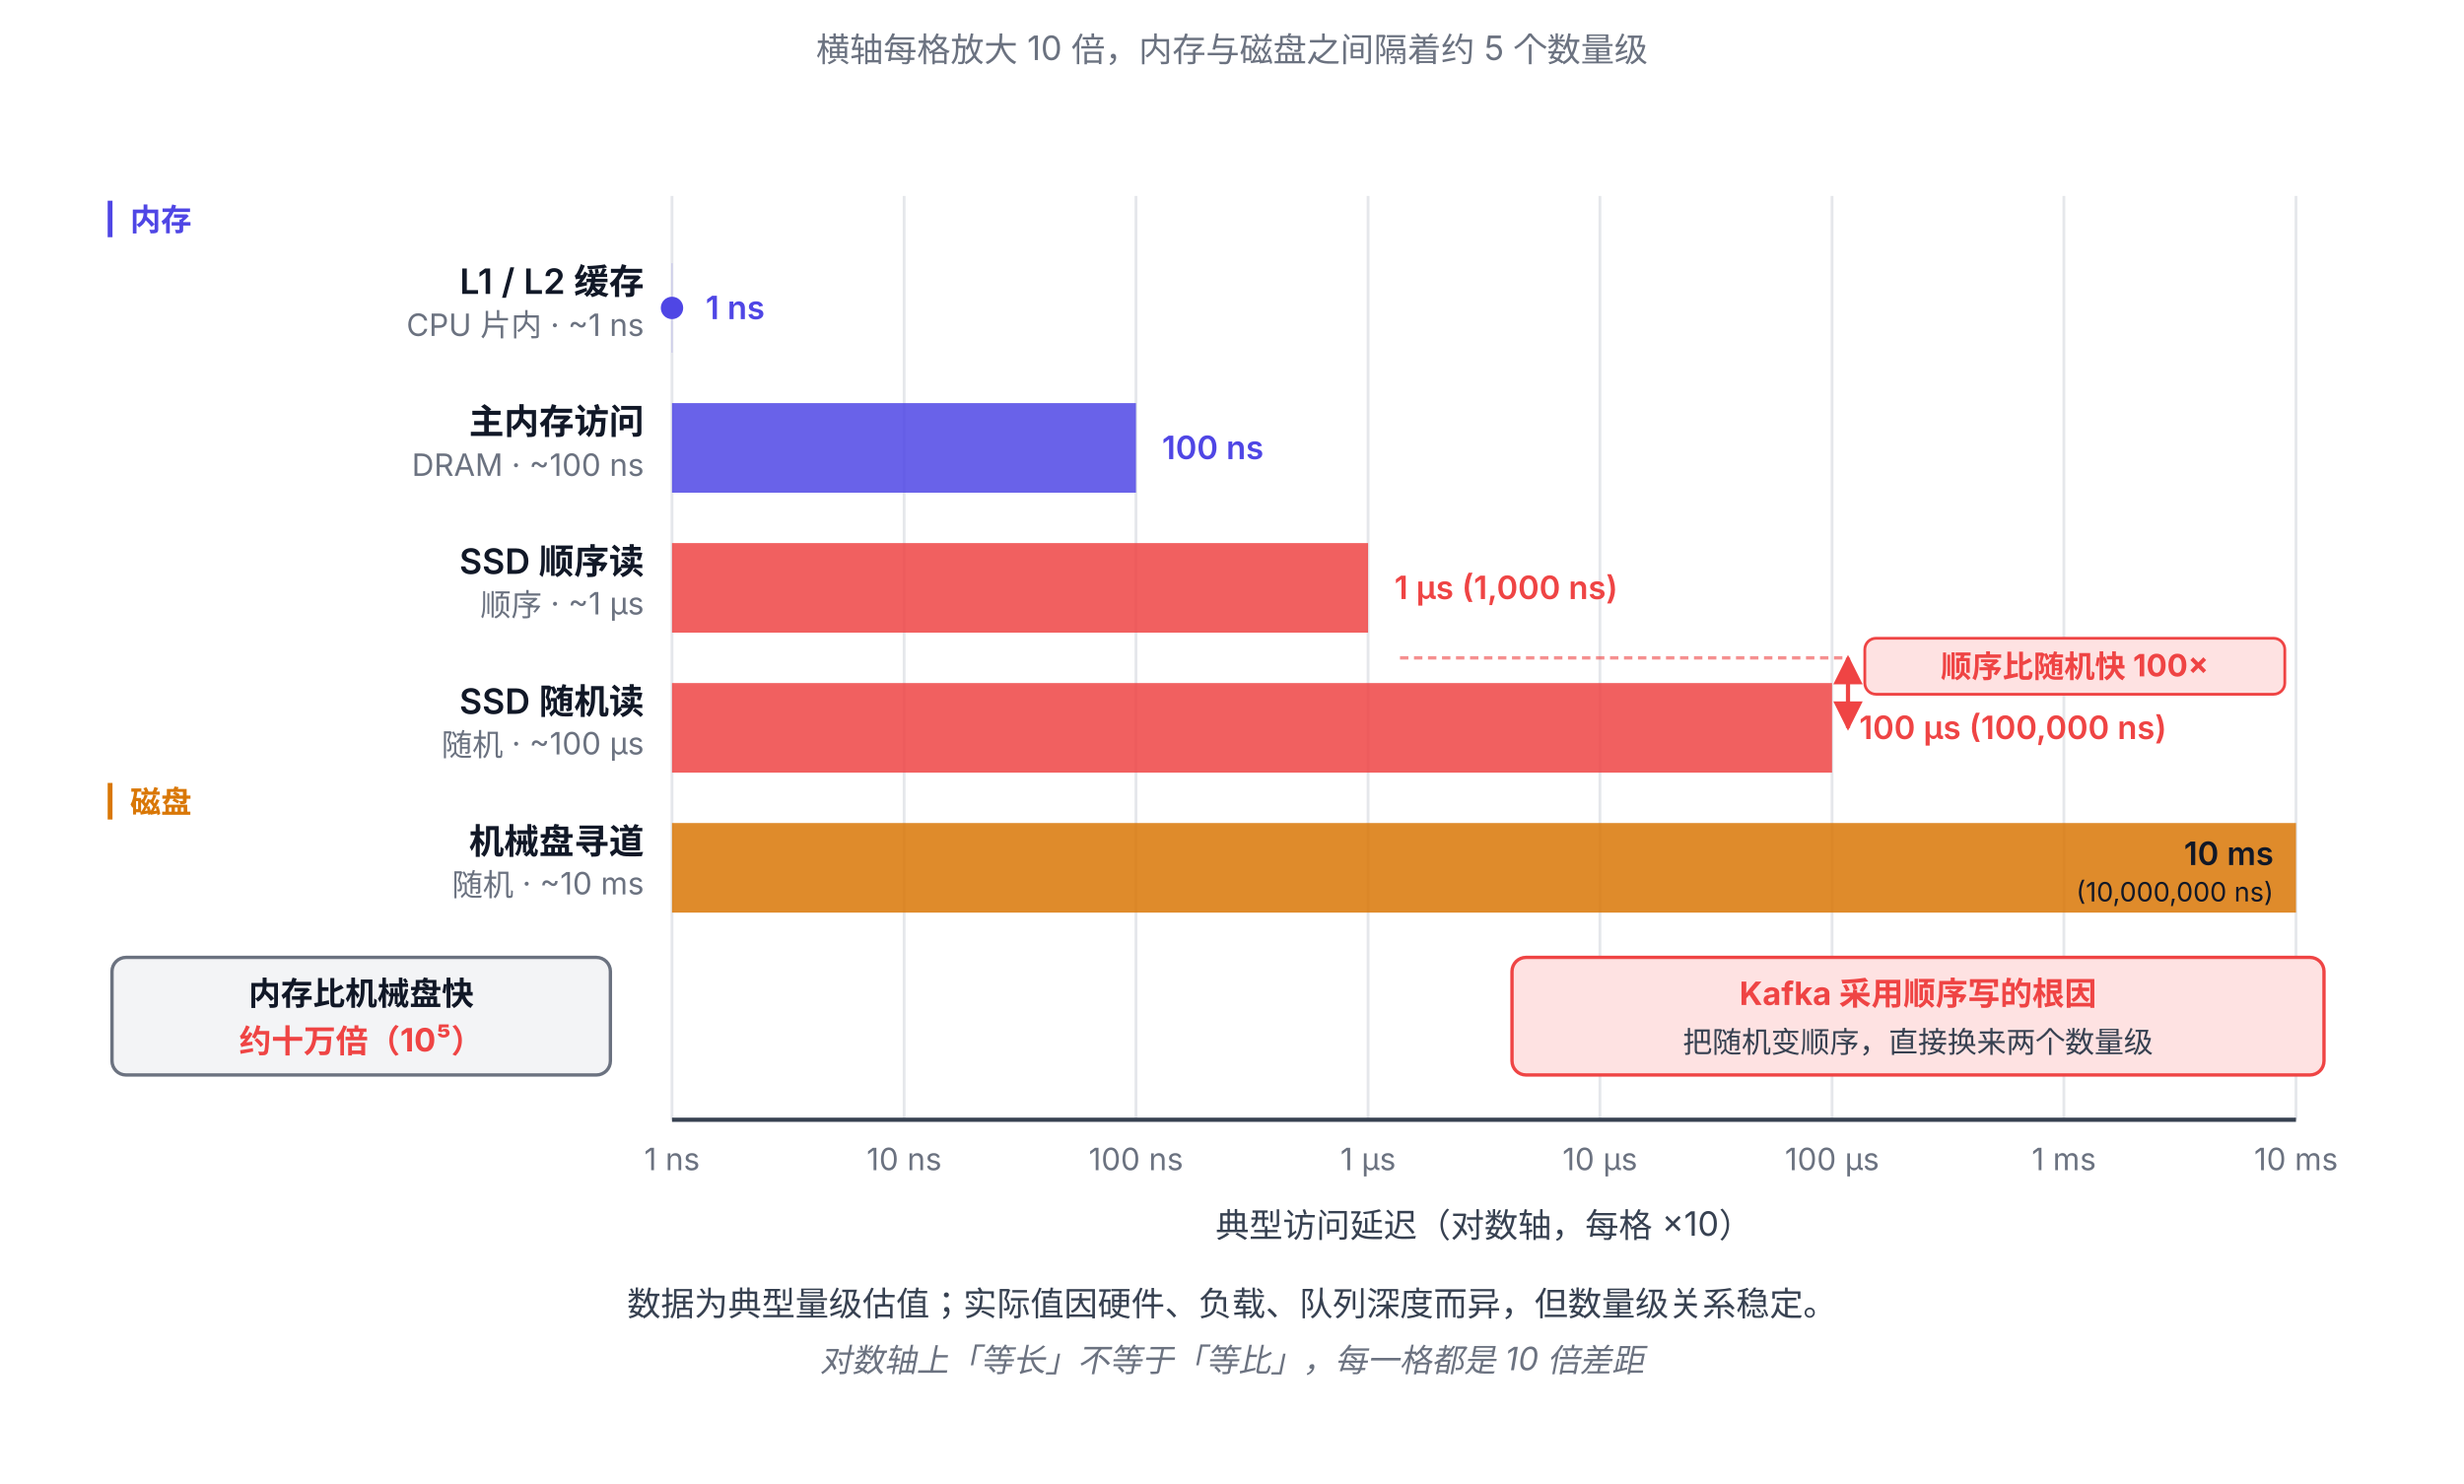
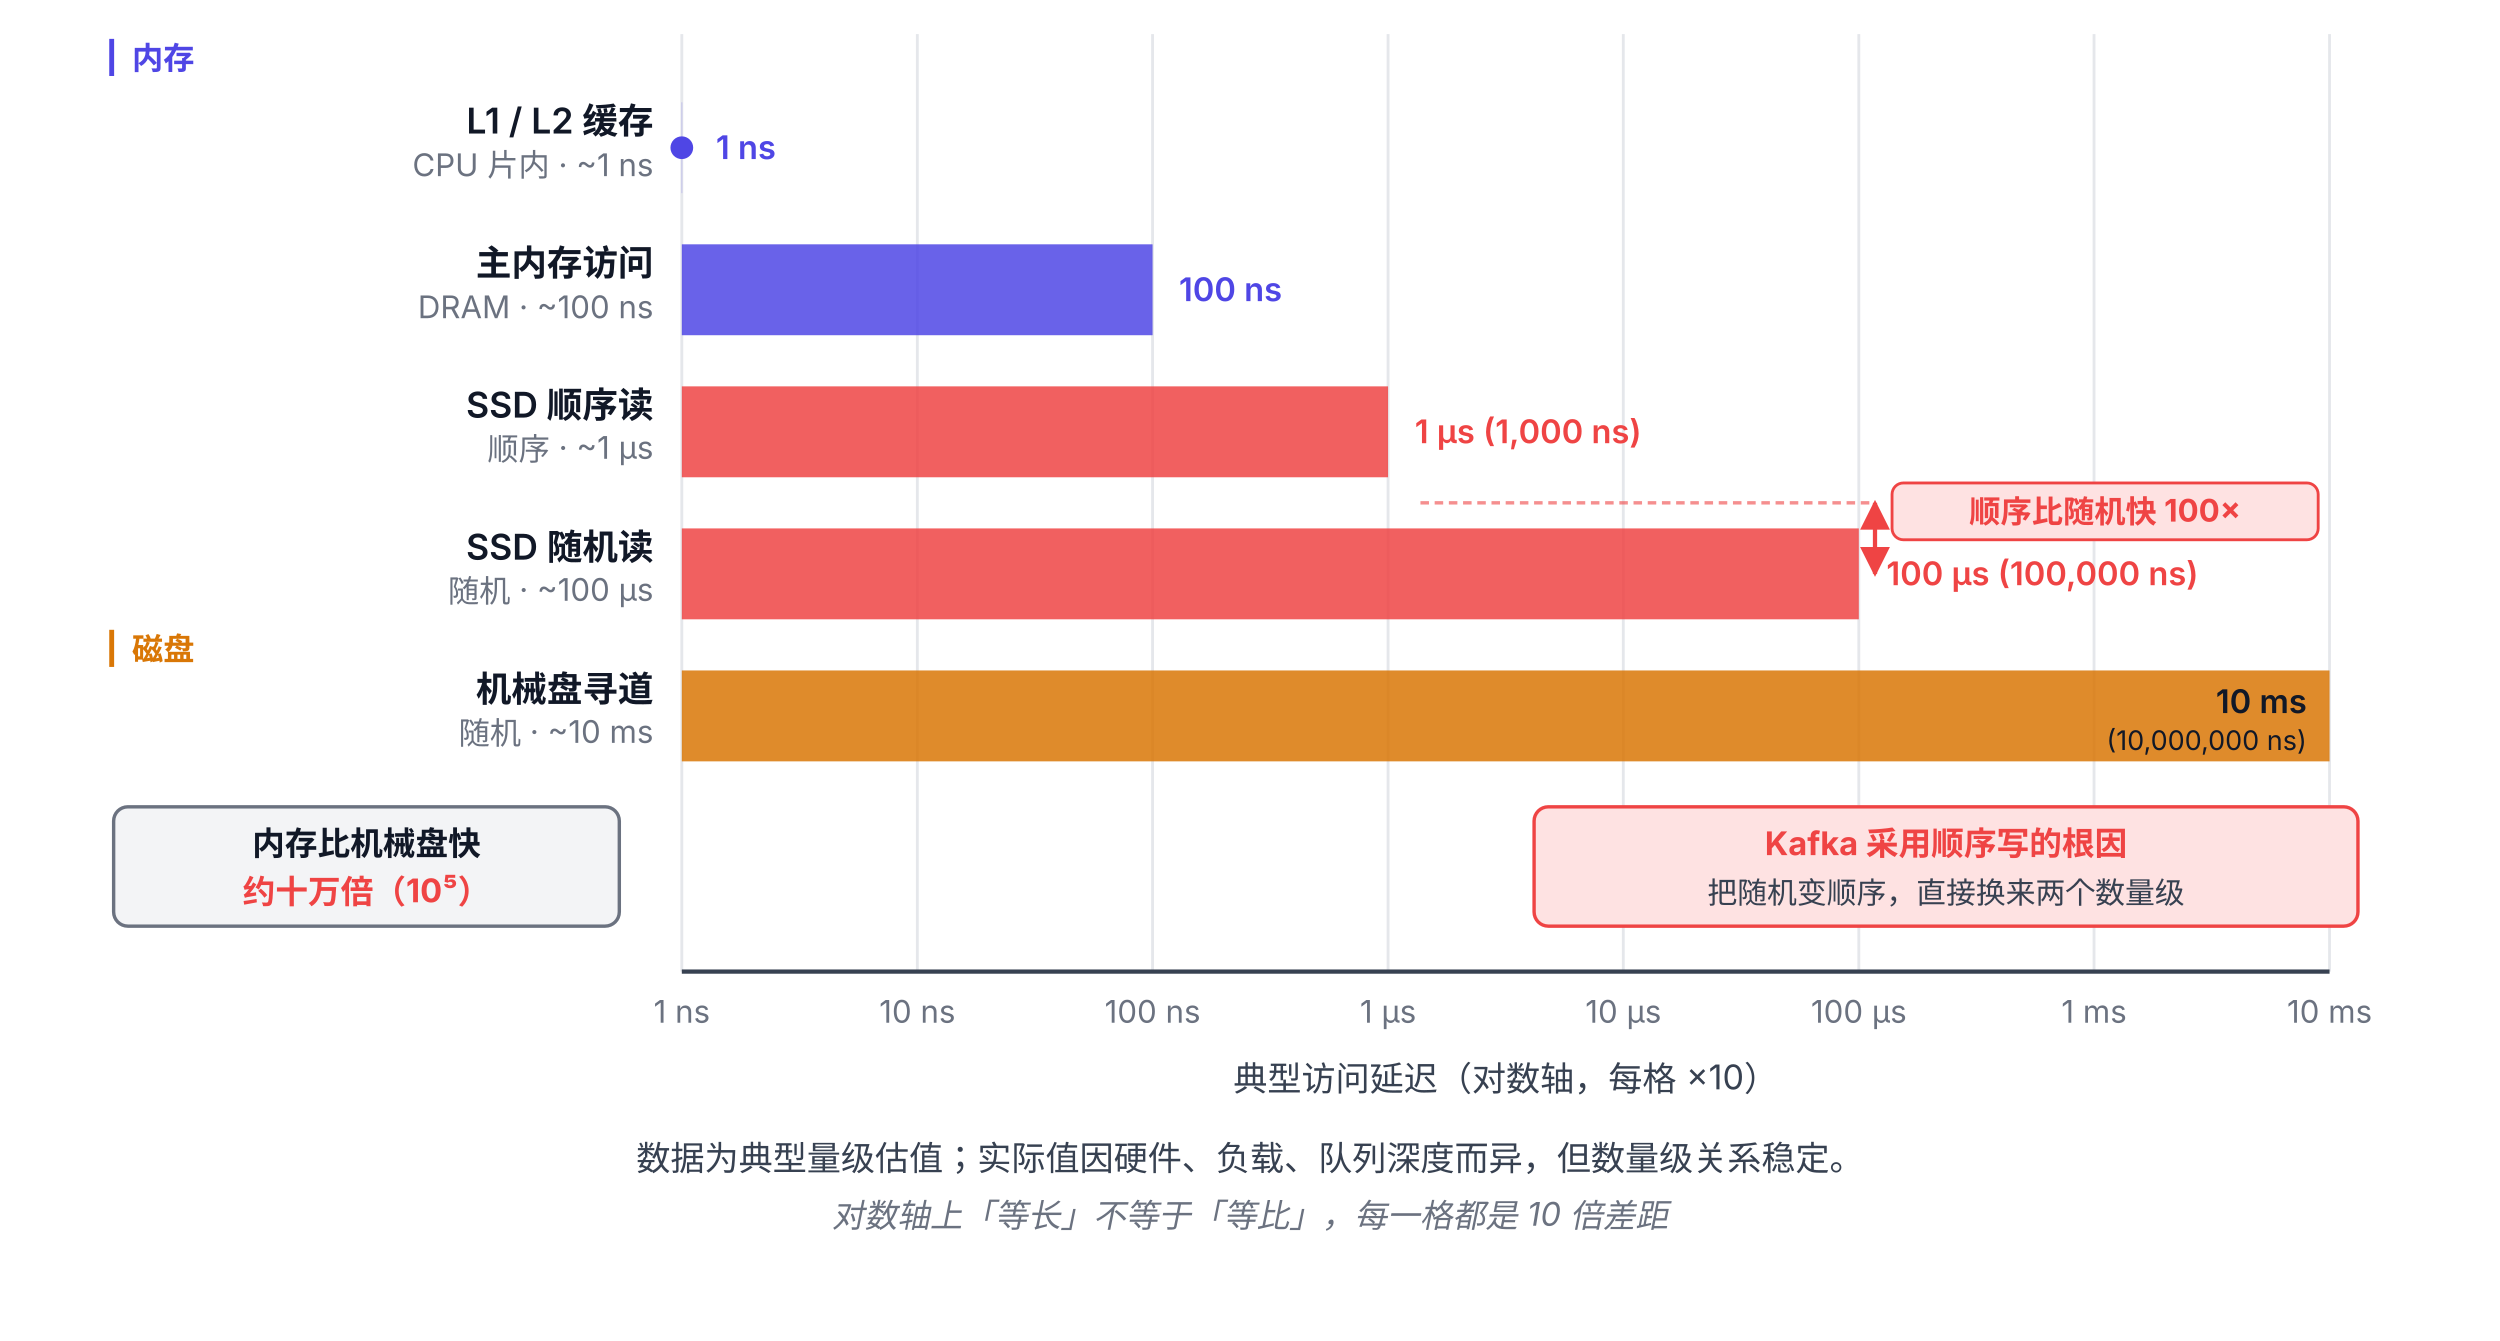
- <svg xmlns="http://www.w3.org/2000/svg" viewBox="0 30 880 530" font-family="system-ui, -apple-system, 'PingFang SC', 'Microsoft YaHei', sans-serif">
+ <svg xmlns="http://www.w3.org/2000/svg" viewBox="0 88 880 472" font-family="system-ui, -apple-system, 'PingFang SC', 'Microsoft YaHei', sans-serif">
  <defs>
    <marker id="arrow-red-3-6" viewBox="0 0 10 10" refX="9" refY="5" markerWidth="7" markerHeight="7" orient="auto-start-reverse">
      <path d="M0,0 L10,5 L0,10 z" fill="#EF4444" />
    </marker>
  </defs>
-   <text x="440" y="52" text-anchor="middle" font-size="12" fill="#6B7280">横轴每格放大 10 倍，内存与磁盘之间隔着约 5 个数量级</text>
  <g stroke="#E5E7EB" stroke-width="1">
    <line x1="240" y1="100" x2="240" y2="430" />
    <line x1="322.9" y1="100" x2="322.9" y2="430" />
    <line x1="405.7" y1="100" x2="405.7" y2="430" />
    <line x1="488.6" y1="100" x2="488.6" y2="430" />
    <line x1="571.4" y1="100" x2="571.4" y2="430" />
    <line x1="654.3" y1="100" x2="654.3" y2="430" />
    <line x1="737.1" y1="100" x2="737.1" y2="430" />
    <line x1="820" y1="100" x2="820" y2="430" />
  </g>
  <line x1="240" y1="430" x2="820" y2="430" stroke="#374151" stroke-width="1.5" />
  <g font-size="11" fill="#6B7280" text-anchor="middle">
    <text x="240" y="448">1 ns</text>
    <text x="322.9" y="448">10 ns</text>
    <text x="405.7" y="448">100 ns</text>
    <text x="488.6" y="448">1 μs</text>
    <text x="571.4" y="448">10 μs</text>
    <text x="654.3" y="448">100 μs</text>
    <text x="737.1" y="448">1 ms</text>
    <text x="820" y="448">10 ms</text>
  </g>
  <text x="530" y="472" text-anchor="middle" font-size="12" fill="#374151">典型访问延迟（对数轴，每格 ×10）</text>
  <text x="230" y="135" text-anchor="end" font-size="12.5" font-weight="600" fill="#111827">L1 / L2 缓存</text>
  <text x="230" y="150" text-anchor="end" font-size="11" fill="#6B7280">CPU 片内 · ~1 ns</text>
  <rect x="240" y="124" width="0.1" height="32" fill="#4F46E5" opacity="0.85" />
  <circle cx="240" cy="140" r="4" fill="#4F46E5" />
  <text x="252" y="144" font-size="11.5" font-weight="600" fill="#4F46E5">1 ns</text>
  <text x="230" y="185" text-anchor="end" font-size="12.5" font-weight="600" fill="#111827">主内存访问</text>
  <text x="230" y="200" text-anchor="end" font-size="11" fill="#6B7280">DRAM · ~100 ns</text>
  <rect x="240" y="174" width="165.7" height="32" fill="#4F46E5" opacity="0.85" />
  <text x="415" y="194" font-size="11.5" font-weight="600" fill="#4F46E5">100 ns</text>
  <text x="230" y="235" text-anchor="end" font-size="12.5" font-weight="600" fill="#111827">SSD 顺序读</text>
  <text x="230" y="250" text-anchor="end" font-size="11" fill="#6B7280">顺序 · ~1 μs</text>
  <rect x="240" y="224" width="248.6" height="32" fill="#EF4444" opacity="0.85" />
  <text x="498" y="244" font-size="11.5" font-weight="600" fill="#EF4444">1 μs (1,000 ns)</text>
  <text x="230" y="285" text-anchor="end" font-size="12.5" font-weight="600" fill="#111827">SSD 随机读</text>
  <text x="230" y="300" text-anchor="end" font-size="11" fill="#6B7280">随机 · ~100 μs</text>
  <rect x="240" y="274" width="414.3" height="32" fill="#EF4444" opacity="0.85" />
  <text x="664" y="294" font-size="11.5" font-weight="600" fill="#EF4444">100 μs (100,000 ns)</text>
  <text x="230" y="335" text-anchor="end" font-size="12.5" font-weight="600" fill="#111827">机械盘寻道</text>
  <text x="230" y="350" text-anchor="end" font-size="11" fill="#6B7280">随机 · ~10 ms</text>
  <rect x="240" y="324" width="580" height="32" fill="#D97706" opacity="0.85" />
  <text x="812" y="339" font-size="11.5" font-weight="600" fill="#111827" text-anchor="end">10 ms</text>
  <text x="812" y="352" font-size="9.5" fill="#111827" text-anchor="end">(10,000,000 ns)</text>
  <line x1="500" y1="265" x2="660" y2="265" stroke="#EF4444" stroke-width="1.2" stroke-dasharray="3 2" opacity="0.6" />
  <line x1="660" y1="265" x2="660" y2="290" stroke="#EF4444" stroke-width="1.5" marker-end="url(#arrow-red-3-6)" marker-start="url(#arrow-red-3-6)" />
  <rect x="666" y="258" width="150" height="20" rx="4" fill="#FEE2E2" stroke="#EF4444" stroke-width="1" />
  <text x="741" y="272" text-anchor="middle" font-size="11" font-weight="700" fill="#EF4444">顺序比随机快 100×</text>
  <rect x="540" y="372" width="290" height="42" rx="5" fill="#FEE2E2" stroke="#EF4444" stroke-width="1.2" />
  <text x="685" y="389" text-anchor="middle" font-size="11.5" font-weight="700" fill="#EF4444">Kafka 采用顺序写的根因</text>
  <text x="685" y="406" text-anchor="middle" font-size="10.5" fill="#374151">把随机变顺序，直接换来两个数量级</text>
  <rect x="40" y="372" width="178" height="42" rx="5" fill="#F3F4F6" stroke="#6B7280" stroke-width="1.2" />
  <text x="129" y="389" text-anchor="middle" font-size="11.5" font-weight="700" fill="#111827">内存比机械盘快</text>
  <text x="129" y="406" text-anchor="middle" font-size="11.5" font-weight="700" fill="#EF4444">约十万倍（10⁵）</text>
  <text x="36" y="112" font-size="11" font-weight="700" fill="#4F46E5">┃ 内存</text>
  <text x="36" y="320" font-size="11" font-weight="700" fill="#D97706">┃ 磁盘</text>
  <text x="440" y="500" text-anchor="middle" font-size="12" fill="#374151">数据为典型量级估值；实际值因硬件、负载、队列深度而异，但数量级关系稳定。</text>
  <text x="440" y="520" text-anchor="middle" font-size="11.5" font-style="italic" fill="#6B7280">对数轴上「等长」不等于「等比」，每一格都是 10 倍差距</text>
</svg>
